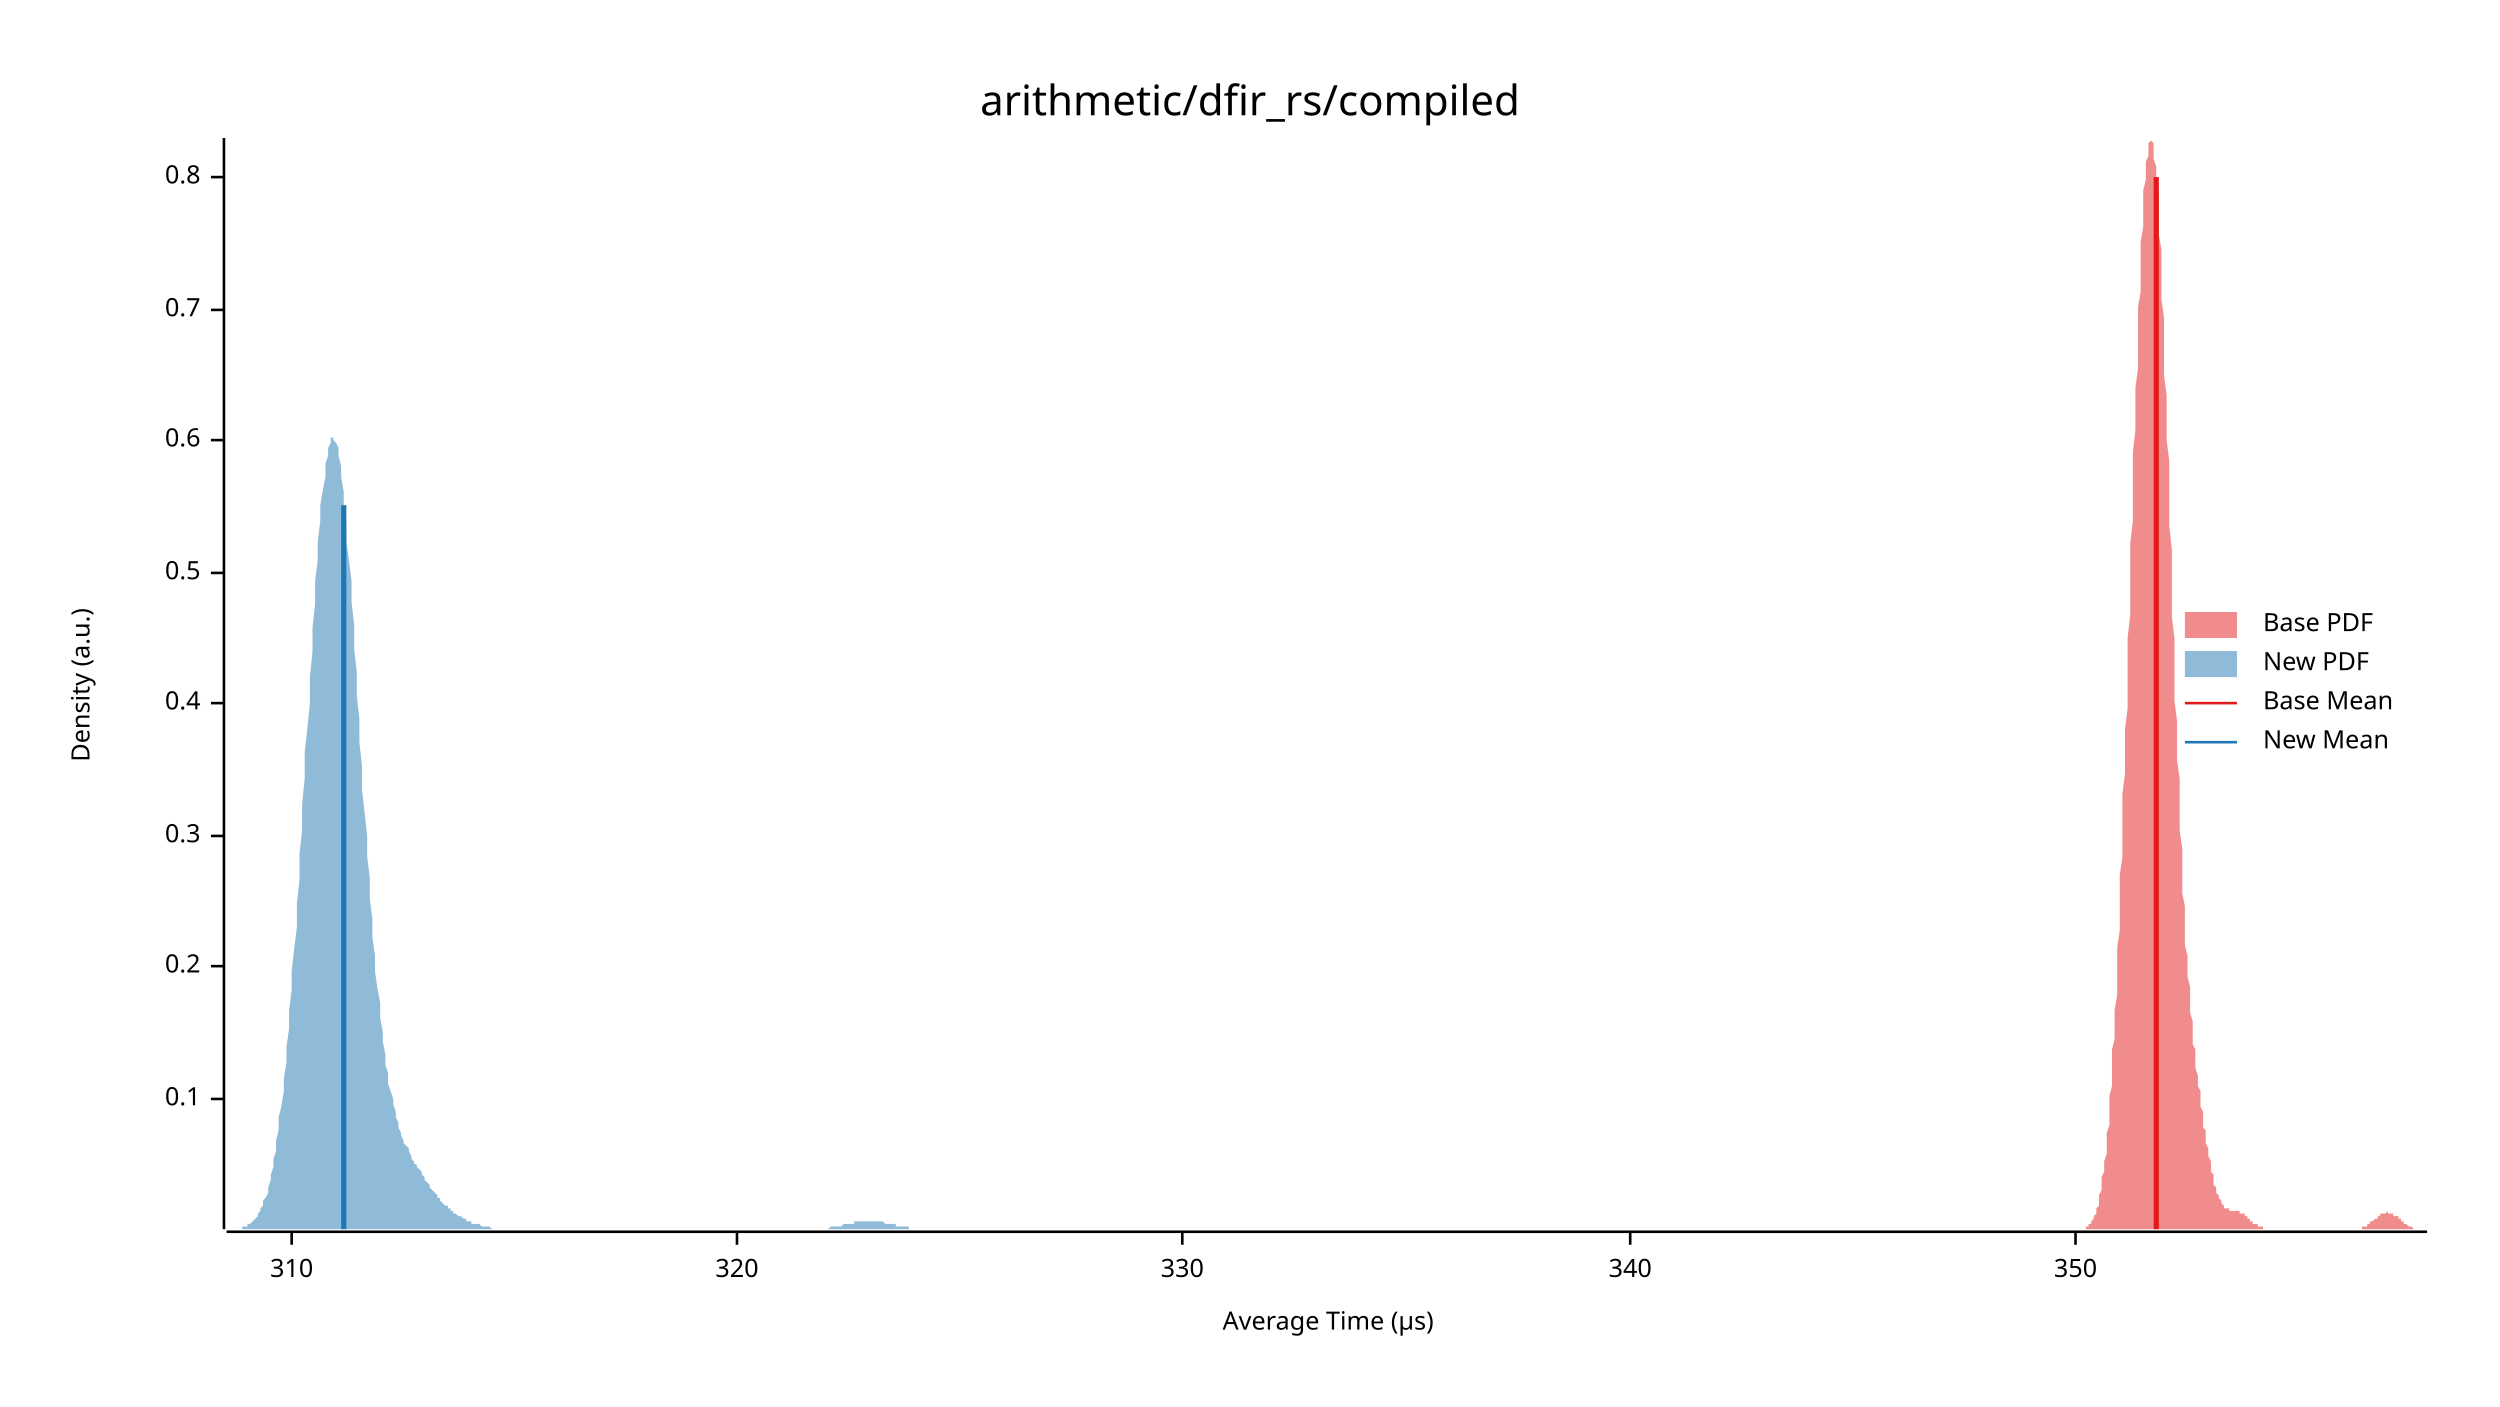
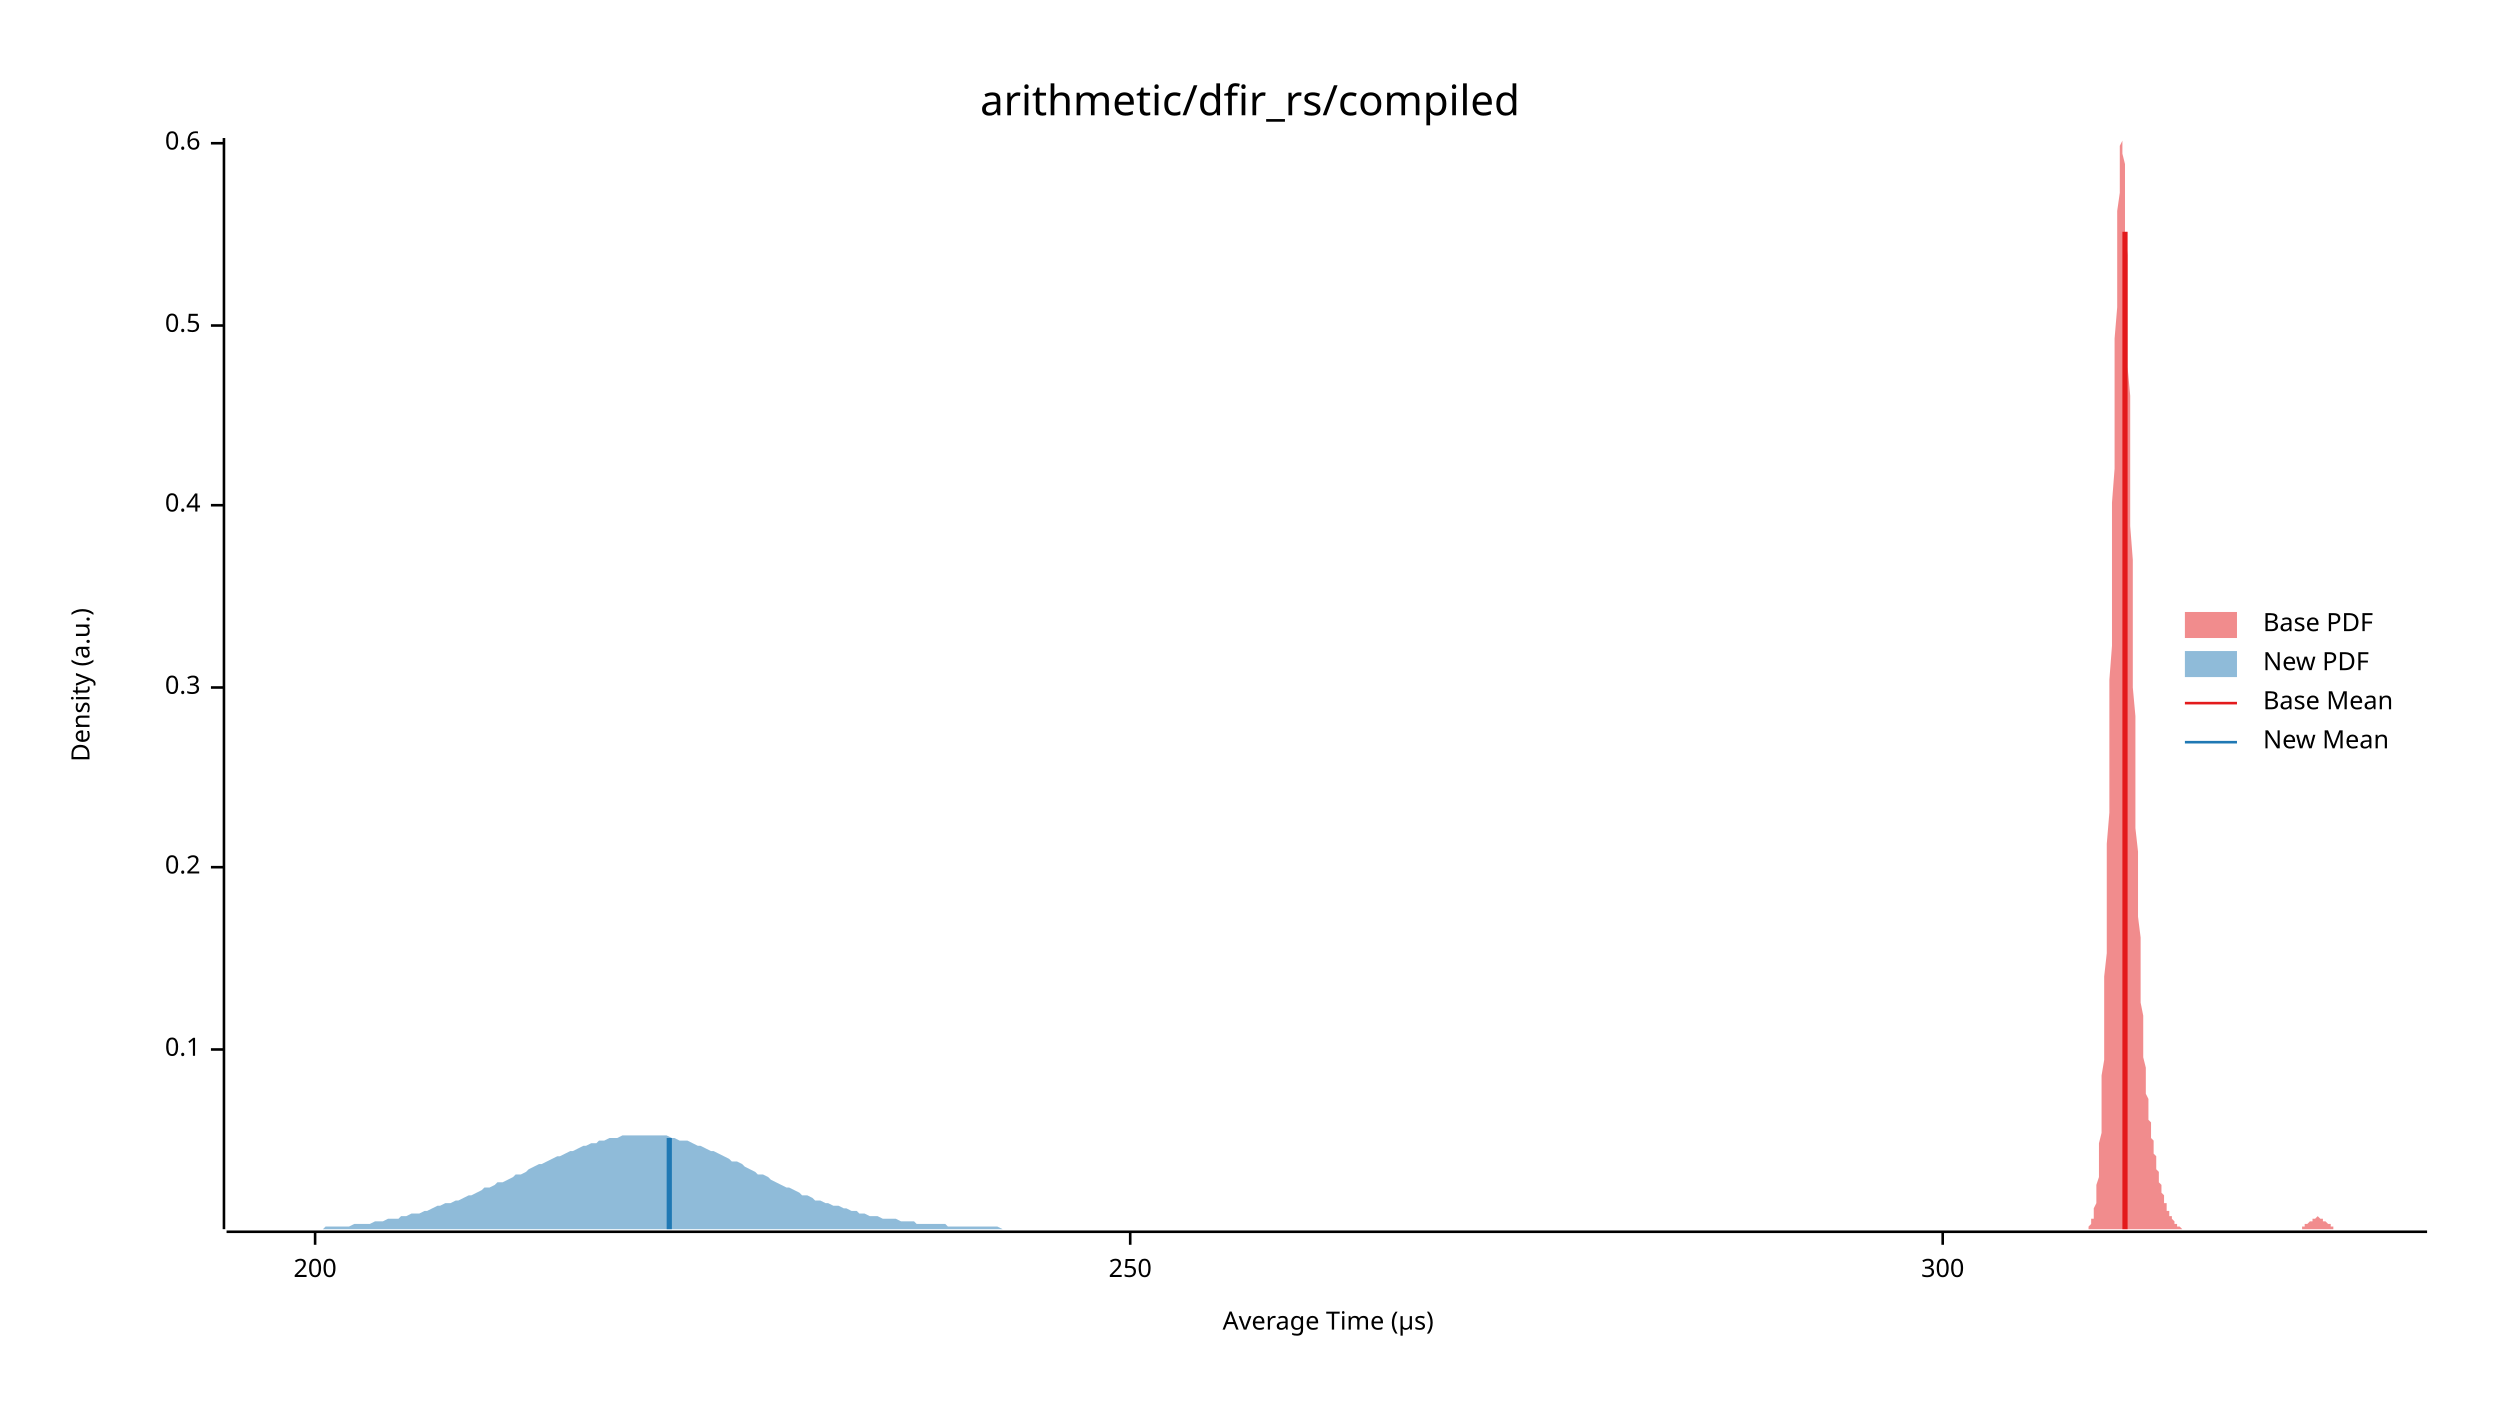
<svg xmlns="http://www.w3.org/2000/svg" width="960" height="540" viewBox="0 0 960 540">
  <text x="480" y="32" dy="0.76em" text-anchor="middle" font-family="sans-serif" font-size="16.129" opacity="1" fill="#000000">
arithmetic/dfir_rs/compiled
</text>
  <text x="27" y="263" dy="0.76em" text-anchor="middle" font-family="sans-serif" font-size="9.677" opacity="1" fill="#000000" transform="rotate(270, 27, 263)">
Density (a.u.)
</text>
  <text x="510" y="513" dy="-0.5ex" text-anchor="middle" font-family="sans-serif" font-size="9.677" opacity="1" fill="#000000">
Average Time (µs)
</text>
  <polyline fill="none" opacity="1" stroke="#000000" stroke-width="1" points="86,53 86,472 " />
-   <text x="77" y="422" dy="0.5ex" text-anchor="end" font-family="sans-serif" font-size="9.677" opacity="1" fill="#000000">
+   <text x="77" y="403" dy="0.5ex" text-anchor="end" font-family="sans-serif" font-size="9.677" opacity="1" fill="#000000">
0.1
</text>
-   <polyline fill="none" opacity="1" stroke="#000000" stroke-width="1" points="81,422 86,422 " />
-   <text x="77" y="371" dy="0.5ex" text-anchor="end" font-family="sans-serif" font-size="9.677" opacity="1" fill="#000000">
+   <polyline fill="none" opacity="1" stroke="#000000" stroke-width="1" points="81,403 86,403 " />
+   <text x="77" y="333" dy="0.5ex" text-anchor="end" font-family="sans-serif" font-size="9.677" opacity="1" fill="#000000">
0.2
</text>
-   <polyline fill="none" opacity="1" stroke="#000000" stroke-width="1" points="81,371 86,371 " />
-   <text x="77" y="321" dy="0.5ex" text-anchor="end" font-family="sans-serif" font-size="9.677" opacity="1" fill="#000000">
+   <polyline fill="none" opacity="1" stroke="#000000" stroke-width="1" points="81,333 86,333 " />
+   <text x="77" y="264" dy="0.5ex" text-anchor="end" font-family="sans-serif" font-size="9.677" opacity="1" fill="#000000">
0.3
</text>
-   <polyline fill="none" opacity="1" stroke="#000000" stroke-width="1" points="81,321 86,321 " />
-   <text x="77" y="270" dy="0.5ex" text-anchor="end" font-family="sans-serif" font-size="9.677" opacity="1" fill="#000000">
+   <polyline fill="none" opacity="1" stroke="#000000" stroke-width="1" points="81,264 86,264 " />
+   <text x="77" y="194" dy="0.5ex" text-anchor="end" font-family="sans-serif" font-size="9.677" opacity="1" fill="#000000">
0.4
</text>
-   <polyline fill="none" opacity="1" stroke="#000000" stroke-width="1" points="81,270 86,270 " />
-   <text x="77" y="220" dy="0.5ex" text-anchor="end" font-family="sans-serif" font-size="9.677" opacity="1" fill="#000000">
+   <polyline fill="none" opacity="1" stroke="#000000" stroke-width="1" points="81,194 86,194 " />
+   <text x="77" y="125" dy="0.5ex" text-anchor="end" font-family="sans-serif" font-size="9.677" opacity="1" fill="#000000">
0.5
</text>
-   <polyline fill="none" opacity="1" stroke="#000000" stroke-width="1" points="81,220 86,220 " />
-   <text x="77" y="169" dy="0.5ex" text-anchor="end" font-family="sans-serif" font-size="9.677" opacity="1" fill="#000000">
+   <polyline fill="none" opacity="1" stroke="#000000" stroke-width="1" points="81,125 86,125 " />
+   <text x="77" y="55" dy="0.5ex" text-anchor="end" font-family="sans-serif" font-size="9.677" opacity="1" fill="#000000">
0.6
</text>
-   <polyline fill="none" opacity="1" stroke="#000000" stroke-width="1" points="81,169 86,169 " />
-   <text x="77" y="119" dy="0.5ex" text-anchor="end" font-family="sans-serif" font-size="9.677" opacity="1" fill="#000000">
- 0.7
+   <polyline fill="none" opacity="1" stroke="#000000" stroke-width="1" points="81,55 86,55 " />
+   <polyline fill="none" opacity="1" stroke="#000000" stroke-width="1" points="87,473 932,473 " />
+   <text x="121" y="483" dy="0.76em" text-anchor="middle" font-family="sans-serif" font-size="9.677" opacity="1" fill="#000000">
+ 200
</text>
-   <polyline fill="none" opacity="1" stroke="#000000" stroke-width="1" points="81,119 86,119 " />
-   <text x="77" y="68" dy="0.5ex" text-anchor="end" font-family="sans-serif" font-size="9.677" opacity="1" fill="#000000">
- 0.8
+   <polyline fill="none" opacity="1" stroke="#000000" stroke-width="1" points="121,473 121,478 " />
+   <text x="434" y="483" dy="0.76em" text-anchor="middle" font-family="sans-serif" font-size="9.677" opacity="1" fill="#000000">
+ 250
</text>
-   <polyline fill="none" opacity="1" stroke="#000000" stroke-width="1" points="81,68 86,68 " />
-   <polyline fill="none" opacity="1" stroke="#000000" stroke-width="1" points="87,473 932,473 " />
-   <text x="112" y="483" dy="0.76em" text-anchor="middle" font-family="sans-serif" font-size="9.677" opacity="1" fill="#000000">
- 310
+   <polyline fill="none" opacity="1" stroke="#000000" stroke-width="1" points="434,473 434,478 " />
+   <text x="746" y="483" dy="0.76em" text-anchor="middle" font-family="sans-serif" font-size="9.677" opacity="1" fill="#000000">
+ 300
</text>
-   <polyline fill="none" opacity="1" stroke="#000000" stroke-width="1" points="112,473 112,478 " />
-   <text x="283" y="483" dy="0.76em" text-anchor="middle" font-family="sans-serif" font-size="9.677" opacity="1" fill="#000000">
- 320
- </text>
-   <polyline fill="none" opacity="1" stroke="#000000" stroke-width="1" points="283,473 283,478 " />
-   <text x="454" y="483" dy="0.76em" text-anchor="middle" font-family="sans-serif" font-size="9.677" opacity="1" fill="#000000">
- 330
- </text>
-   <polyline fill="none" opacity="1" stroke="#000000" stroke-width="1" points="454,473 454,478 " />
-   <text x="626" y="483" dy="0.76em" text-anchor="middle" font-family="sans-serif" font-size="9.677" opacity="1" fill="#000000">
- 340
- </text>
-   <polyline fill="none" opacity="1" stroke="#000000" stroke-width="1" points="626,473 626,478 " />
-   <text x="797" y="483" dy="0.76em" text-anchor="middle" font-family="sans-serif" font-size="9.677" opacity="1" fill="#000000">
- 350
- </text>
-   <polyline fill="none" opacity="1" stroke="#000000" stroke-width="1" points="797,473 797,478 " />
-   <polygon opacity="0.5" fill="#E31A1C" points="798,472 799,472 799,472 799,472 799,472 800,472 800,472 800,472 801,472 801,472 801,471 801,471 802,471 802,471 802,471 802,470 803,470 803,470 803,469 803,469 804,468 804,468 804,467 805,466 805,465 805,465 805,464 806,463 806,461 806,460 806,459 807,457 807,456 807,454 807,452 808,450 808,448 808,446 809,443 809,441 809,438 809,435 810,432 810,428 810,425 810,421 811,417 811,413 811,408 811,403 812,399 812,393 812,388 813,382 813,376 813,370 813,364 814,357 814,351 814,344 814,336 815,329 815,321 815,313 815,305 816,297 816,289 816,280 817,272 817,263 817,254 817,245 818,236 818,227 818,218 818,209 819,200 819,191 819,183 819,174 820,165 820,157 820,149 821,141 821,133 821,126 821,118 822,112 822,105 822,99 822,93 823,87 823,82 823,77 823,73 824,69 824,66 824,62 825,60 825,58 825,56 825,55 826,54 826,53 826,54 826,54 827,55 827,57 827,59 827,61 828,64 828,67 828,71 829,75 829,80 829,85 829,90 830,96 830,102 830,108 830,115 831,122 831,129 831,137 831,144 832,152 832,160 832,169 833,177 833,185 833,194 833,202 834,211 834,220 834,228 834,237 835,245 835,253 835,261 835,269 836,277 836,285 836,292 837,299 837,306 837,313 837,319 838,326 838,332 838,337 838,343 839,348 839,353 839,358 839,363 840,367 840,371 840,375 841,379 841,382 841,386 841,389 842,392 842,395 842,398 842,401 843,403 843,406 843,408 843,410 844,413 844,415 844,417 845,419 845,421 845,423 845,425 846,427 846,429 846,431 846,433 847,434 847,436 847,438 847,439 848,441 848,443 848,444 849,446 849,447 849,449 849,450 850,451 850,452 850,453 850,455 851,456 851,457 851,457 851,458 852,459 852,460 852,460 853,461 853,462 853,462 853,462 854,463 854,463 854,463 854,464 855,464 855,464 855,464 855,464 856,464 856,465 856,465 857,465 857,465 857,465 857,465 858,465 858,465 858,465 858,465 859,465 859,465 859,465 859,465 860,465 860,465 860,466 861,466 861,466 861,466 861,466 862,466 862,467 862,467 862,467 863,467 863,467 863,468 863,468 864,468 864,468 864,469 865,469 865,469 865,469 865,470 866,470 866,470 866,470 866,470 867,470 867,471 867,471 867,471 868,471 868,471 868,471 869,471 869,472 869,472 869,472 870,472 870,472 870,472 870,472 871,472 871,472 871,472 871,472 872,472 872,472 872,472 873,472 873,472 873,472 873,472 874,472 874,472 874,472 874,472 875,472 875,472 875,472 875,472 876,472 876,472 876,472 877,472 877,472 877,472 877,472 878,472 878,472 878,472 878,472 879,472 879,472 879,472 879,472 880,472 880,472 880,472 881,472 881,472 881,472 881,472 882,472 882,472 882,472 882,472 883,472 883,472 883,472 883,472 884,472 884,472 884,472 885,472 885,472 885,472 885,472 886,472 886,472 886,472 886,472 887,472 887,472 887,472 887,472 888,472 888,472 888,472 889,472 889,472 889,472 889,472 890,472 890,472 890,472 890,472 891,472 891,472 891,472 891,472 892,472 892,472 892,472 893,472 893,472 893,472 893,472 894,472 894,472 894,472 894,472 895,472 895,472 895,472 895,472 896,472 896,472 896,472 897,472 897,472 897,472 897,472 898,472 898,472 898,472 898,472 899,472 899,472 899,472 899,472 900,472 900,472 900,472 901,472 901,472 901,472 901,472 902,472 902,472 902,472 902,472 903,472 903,472 903,472 903,472 904,472 904,472 904,472 905,472 905,472 905,472 905,472 906,472 906,472 906,472 906,472 907,472 907,472 907,471 907,471 908,471 908,471 908,471 909,471 909,471 909,470 909,470 910,470 910,470 910,470 910,469 911,469 911,469 911,469 911,469 912,468 912,468 912,468 913,468 913,467 913,467 913,467 914,467 914,467 914,466 914,466 915,466 915,466 915,466 915,466 916,466 916,466 916,466 917,465 917,465 917,465 917,466 918,466 918,466 918,466 918,466 919,466 919,466 919,466 919,467 920,467 920,467 920,467 921,467 921,468 921,468 921,468 922,468 922,468 922,469 922,469 923,469 923,469 923,470 923,470 924,470 924,470 924,470 925,471 925,471 925,471 925,471 926,471 926,471 926,471 926,471 927,472 927,472 927,472 927,472 928,472 928,472 928,472 929,472 929,472 929,472 929,472 930,472 930,472 930,472 930,472 931,472 931,472 931,472 932,472 932,472 798,472 " />
-   <polygon opacity="0.5" fill="#1F78B4" points="87,472 87,472 88,472 88,472 89,472 89,472 90,472 90,472 91,472 91,472 92,472 93,472 93,471 94,471 94,471 95,471 95,470 96,470 96,470 97,469 98,468 98,468 99,467 99,466 100,465 100,464 101,463 101,461 102,460 103,458 103,456 104,453 104,451 105,448 105,445 106,442 106,438 107,434 107,429 108,425 109,419 109,414 110,408 110,402 111,395 111,388 112,380 112,373 113,364 114,356 114,347 115,338 115,328 116,319 116,309 117,299 117,289 118,280 119,270 119,260 120,250 120,241 121,232 121,223 122,215 122,208 123,200 123,194 124,188 125,183 125,178 126,175 126,172 127,170 127,168 128,168 128,169 129,170 130,172 130,175 131,179 131,183 132,189 132,194 133,201 133,208 134,215 135,223 135,231 136,240 136,249 137,258 137,267 138,276 138,285 139,294 139,303 140,312 141,321 141,329 142,337 142,345 143,353 143,360 144,367 144,373 145,380 146,385 146,391 147,396 147,400 148,405 148,409 149,412 149,416 150,419 151,422 151,424 152,427 152,429 153,431 153,433 154,435 154,436 155,438 155,439 156,440 157,441 157,442 158,444 158,445 159,446 159,447 160,447 160,448 161,449 162,450 162,451 163,452 163,453 164,454 164,454 165,455 165,456 166,457 167,458 167,458 168,459 168,460 169,460 169,461 170,462 170,462 171,463 172,463 172,464 173,464 173,465 174,465 174,466 175,466 175,466 176,467 176,467 177,467 178,468 178,468 179,468 179,469 180,469 180,469 181,469 181,470 182,470 183,470 183,470 184,470 184,470 185,471 185,471 186,471 186,471 187,471 188,471 188,471 189,472 189,472 190,472 190,472 191,472 191,472 192,472 192,472 193,472 194,472 194,472 195,472 195,472 196,472 196,472 197,472 197,472 198,472 199,472 199,472 200,472 200,472 201,472 201,472 202,472 202,472 203,472 204,472 204,472 205,472 205,472 206,472 206,472 207,472 207,472 208,472 208,472 209,472 210,472 210,472 211,472 211,472 212,472 212,472 213,472 213,472 214,472 215,472 215,472 216,472 216,472 217,472 217,472 218,472 218,472 219,472 220,472 220,472 221,472 221,472 222,472 222,472 223,472 223,472 224,472 224,472 225,472 226,472 226,472 227,472 227,472 228,472 228,472 229,472 229,472 230,472 231,472 231,472 232,472 232,472 233,472 233,472 234,472 234,472 235,472 236,472 236,472 237,472 237,472 238,472 238,472 239,472 239,472 240,472 241,472 241,472 242,472 242,472 243,472 243,472 244,472 244,472 245,472 245,472 246,472 247,472 247,472 248,472 248,472 249,472 249,472 250,472 250,472 251,472 252,472 252,472 253,472 253,472 254,472 254,472 255,472 255,472 256,472 257,472 257,472 258,472 258,472 259,472 259,472 260,472 260,472 261,472 261,472 262,472 263,472 263,472 264,472 264,472 265,472 265,472 266,472 266,472 267,472 268,472 268,472 269,472 269,472 270,472 270,472 271,472 271,472 272,472 273,472 273,472 274,472 274,472 275,472 275,472 276,472 276,472 277,472 277,472 278,472 279,472 279,472 280,472 280,472 281,472 281,472 282,472 282,472 283,472 284,472 284,472 285,472 285,472 286,472 286,472 287,472 287,472 288,472 289,472 289,472 290,472 290,472 291,472 291,472 292,472 292,472 293,472 293,472 294,472 295,472 295,472 296,472 296,472 297,472 297,472 298,472 298,472 299,472 300,472 300,472 301,472 301,472 302,472 302,472 303,472 303,472 304,472 305,472 305,472 306,472 306,472 307,472 307,472 308,472 308,472 309,472 309,472 310,472 311,472 311,472 312,472 312,472 313,472 313,472 314,472 314,472 315,472 316,472 316,472 317,472 317,472 318,472 318,472 319,471 319,471 320,471 321,471 321,471 322,471 322,471 323,471 323,471 324,470 324,470 325,470 326,470 326,470 327,470 327,470 328,470 328,469 329,469 329,469 330,469 330,469 331,469 332,469 332,469 333,469 333,469 334,469 334,469 335,469 335,469 336,469 337,469 337,469 338,469 338,469 339,469 339,469 340,470 340,470 341,470 342,470 342,470 343,470 343,470 344,470 344,471 345,471 345,471 346,471 346,471 347,471 348,471 348,471 349,471 349,472 350,472 350,472 351,472 351,472 352,472 353,472 353,472 354,472 354,472 355,472 355,472 356,472 356,472 357,472 358,472 358,472 359,472 359,472 360,472 360,472 361,472 361,472 362,472 362,472 87,472 " />
-   <polyline fill="none" opacity="1" stroke="#E31A1C" stroke-width="2" points="828,472 828,68 " />
-   <polyline fill="none" opacity="1" stroke="#1F78B4" stroke-width="2" points="132,472 132,194 " />
+   <polyline fill="none" opacity="1" stroke="#000000" stroke-width="1" points="746,473 746,478 " />
+   <polygon opacity="0.5" fill="#E31A1C" points="800,472 800,472 800,472 800,472 801,472 801,472 801,472 801,472 801,472 802,472 802,471 802,471 802,471 802,471 803,470 803,470 803,470 803,469 803,468 804,468 804,467 804,466 804,465 804,464 805,462 805,461 805,459 805,457 805,455 806,452 806,449 806,446 806,443 806,439 807,435 807,430 807,425 807,419 807,413 808,407 808,399 808,392 808,384 808,375 809,366 809,356 809,346 809,335 809,324 810,312 810,300 810,287 810,274 810,261 811,248 811,234 811,220 811,207 811,193 812,180 812,167 812,154 812,142 812,130 813,118 813,108 813,98 813,89 813,81 814,74 814,67 814,62 814,58 814,56 815,54 815,53 815,54 815,56 815,59 816,63 816,68 816,74 816,82 816,90 817,98 817,108 817,118 817,129 817,141 818,152 818,165 818,177 818,189 818,202 819,215 819,227 819,240 819,252 819,264 820,275 820,287 820,297 820,308 820,318 821,327 821,336 821,345 821,352 822,360 822,367 822,373 822,379 822,385 823,390 823,395 823,399 823,403 823,406 824,410 824,413 824,415 824,418 824,420 825,422 825,424 825,426 825,428 825,430 826,431 826,433 826,434 826,435 826,437 827,438 827,439 827,441 827,442 827,443 828,444 828,445 828,446 828,448 828,449 829,450 829,451 829,452 829,453 829,454 830,455 830,456 830,457 830,457 830,458 831,459 831,460 831,460 831,461 831,462 832,462 832,463 832,464 832,464 832,465 833,465 833,465 833,466 833,466 833,467 834,467 834,467 834,468 834,468 834,468 835,469 835,469 835,469 835,470 835,470 836,470 836,470 836,470 836,471 836,471 837,471 837,471 837,471 837,471 837,471 838,472 838,472 838,472 838,472 838,472 839,472 839,472 839,472 839,472 839,472 840,472 840,472 840,472 840,472 840,472 841,472 841,472 841,472 841,472 841,472 842,472 842,472 842,472 842,472 842,472 843,472 843,472 843,472 843,472 843,472 844,472 844,472 844,472 844,472 844,472 845,472 845,472 845,472 845,472 845,472 846,472 846,472 846,472 846,472 846,472 847,472 847,472 847,472 847,472 847,472 848,472 848,472 848,472 848,472 849,472 849,472 849,472 849,472 849,472 850,472 850,472 850,472 850,472 850,472 851,472 851,472 851,472 851,472 851,472 852,472 852,472 852,472 852,472 852,472 853,472 853,472 853,472 853,472 853,472 854,472 854,472 854,472 854,472 854,472 855,472 855,472 855,472 855,472 855,472 856,472 856,472 856,472 856,472 856,472 857,472 857,472 857,472 857,472 857,472 858,472 858,472 858,472 858,472 858,472 859,472 859,472 859,472 859,472 859,472 860,472 860,472 860,472 860,472 860,472 861,472 861,472 861,472 861,472 861,472 862,472 862,472 862,472 862,472 862,472 863,472 863,472 863,472 863,472 863,472 864,472 864,472 864,472 864,472 864,472 865,472 865,472 865,472 865,472 865,472 866,472 866,472 866,472 866,472 866,472 867,472 867,472 867,472 867,472 867,472 868,472 868,472 868,472 868,472 868,472 869,472 869,472 869,472 869,472 869,472 870,472 870,472 870,472 870,472 870,472 871,472 871,472 871,472 871,472 871,472 872,472 872,472 872,472 872,472 872,472 873,472 873,472 873,472 873,472 873,472 874,472 874,472 874,472 874,472 875,472 875,472 875,472 875,472 875,472 876,472 876,472 876,472 876,472 876,472 877,472 877,472 877,472 877,472 877,472 878,472 878,472 878,472 878,472 878,472 879,472 879,472 879,472 879,472 879,472 880,472 880,472 880,472 880,472 880,472 881,472 881,472 881,472 881,472 881,472 882,472 882,472 882,472 882,472 882,472 883,472 883,472 883,472 883,472 883,472 884,472 884,472 884,471 884,471 884,471 885,471 885,471 885,471 885,471 885,470 886,470 886,470 886,470 886,470 886,470 887,469 887,469 887,469 887,469 887,469 888,469 888,468 888,468 888,468 888,468 889,468 889,468 889,468 889,468 889,468 890,467 890,467 890,467 890,467 890,467 891,468 891,468 891,468 891,468 891,468 892,468 892,468 892,468 892,468 892,469 893,469 893,469 893,469 893,469 893,469 894,470 894,470 894,470 894,470 894,470 895,470 895,471 895,471 895,471 895,471 896,471 896,471 896,471 896,472 896,472 897,472 897,472 897,472 897,472 897,472 898,472 898,472 898,472 898,472 898,472 899,472 899,472 899,472 899,472 899,472 900,472 900,472 900,472 900,472 900,472 800,472 " />
+   <polygon opacity="0.5" fill="#1F78B4" points="87,472 88,472 90,472 92,472 93,472 95,472 97,472 98,472 100,472 102,472 103,472 105,472 107,472 109,472 110,472 112,472 114,472 115,472 117,472 119,472 120,472 122,472 124,472 125,471 127,471 129,471 131,471 132,471 134,471 136,470 137,470 139,470 141,470 142,470 144,469 146,469 147,469 149,468 151,468 153,468 154,467 156,467 158,466 159,466 161,466 163,465 164,465 166,464 168,463 169,463 171,462 173,462 175,461 176,461 178,460 180,459 181,459 183,458 185,457 186,456 188,456 190,455 191,454 193,454 195,453 197,452 198,451 200,451 202,450 203,449 205,448 207,447 208,447 210,446 212,445 214,444 215,444 217,443 219,442 220,442 222,441 224,440 225,440 227,439 229,439 230,438 232,438 234,437 236,437 237,437 239,436 241,436 242,436 244,436 246,436 247,436 249,436 251,436 252,436 254,436 256,436 258,437 259,437 261,438 263,438 264,438 266,439 268,440 269,440 271,441 273,442 274,442 276,443 278,444 280,445 281,446 283,446 285,447 286,448 288,449 290,450 291,451 293,451 295,452 296,453 298,454 300,455 302,456 303,456 305,457 307,458 308,459 310,459 312,460 313,461 315,461 317,462 318,462 320,463 322,463 324,464 325,464 327,465 329,465 330,466 332,466 334,467 335,467 337,467 339,468 341,468 342,468 344,468 346,469 347,469 349,469 351,469 352,470 354,470 356,470 357,470 359,470 361,470 363,470 364,471 366,471 368,471 369,471 371,471 373,471 374,471 376,471 378,471 379,471 381,471 383,471 385,472 386,472 388,472 390,472 391,472 393,472 395,472 396,472 398,472 400,472 401,472 403,472 405,472 407,472 408,472 410,472 412,472 413,472 415,472 417,472 418,472 420,472 422,472 423,472 425,472 427,472 429,472 430,472 432,472 434,472 435,472 437,472 439,472 440,472 442,472 444,472 445,472 447,472 449,472 451,472 452,472 454,472 456,472 457,472 459,472 461,472 462,472 464,472 466,472 468,472 469,472 471,472 473,472 474,472 476,472 478,472 479,472 481,472 483,472 484,472 486,472 488,472 490,472 491,472 493,472 495,472 496,472 498,472 500,472 501,472 503,472 505,472 506,472 508,472 510,472 512,472 513,472 515,472 517,472 518,472 520,472 522,472 523,472 525,472 527,472 528,472 530,472 532,472 534,472 535,472 537,472 539,472 540,472 542,472 544,472 545,472 547,472 549,472 550,472 552,472 554,472 556,472 557,472 559,472 561,472 562,472 564,472 566,472 567,472 569,472 571,472 573,472 574,472 576,472 578,472 579,472 581,472 583,472 584,472 586,472 588,472 589,472 591,472 593,472 595,472 596,472 598,472 600,472 601,472 603,472 605,472 606,472 608,472 610,472 611,472 613,472 615,472 617,472 618,472 620,472 622,472 623,472 625,472 627,472 628,472 630,472 632,472 633,472 635,472 637,472 639,472 640,472 642,472 644,472 645,472 647,472 649,472 650,472 652,472 654,472 655,472 657,472 659,472 661,472 662,472 664,472 666,472 667,472 669,472 671,472 672,472 674,472 676,472 677,472 679,472 681,472 683,472 684,472 686,472 688,472 689,472 691,472 693,472 694,472 696,472 698,472 700,472 701,472 703,472 705,472 706,472 708,472 710,472 711,472 713,472 715,472 716,472 718,472 720,472 722,472 723,472 725,472 727,472 728,472 730,472 732,472 733,472 735,472 737,472 738,472 740,472 742,472 744,472 745,472 747,472 749,472 750,472 752,472 754,472 755,472 757,472 759,472 760,472 762,472 764,472 766,472 767,472 769,472 771,472 772,472 774,472 776,472 777,472 779,472 781,472 782,472 784,472 786,472 788,472 789,472 791,472 793,472 794,472 796,472 798,472 799,472 801,472 803,472 804,472 806,472 808,472 810,472 811,472 813,472 815,472 816,472 818,472 820,472 821,472 823,472 825,472 827,472 828,472 830,472 832,472 833,472 835,472 837,472 838,472 840,472 842,472 843,472 845,472 847,472 849,472 850,472 852,472 854,472 855,472 857,472 859,472 860,472 862,472 864,472 865,472 867,472 869,472 871,472 872,472 874,472 876,472 877,472 879,472 881,472 882,472 884,472 886,472 887,472 889,472 891,472 893,472 894,472 896,472 898,472 899,472 901,472 903,472 904,472 906,472 908,472 909,472 911,472 913,472 915,472 916,472 918,472 920,472 921,472 923,472 925,472 926,472 928,472 930,472 932,472 932,472 87,472 " />
+   <polyline fill="none" opacity="1" stroke="#E31A1C" stroke-width="2" points="816,472 816,89 " />
+   <polyline fill="none" opacity="1" stroke="#1F78B4" stroke-width="2" points="257,472 257,437 " />
  <text x="869" y="235" dy="0.76em" text-anchor="start" font-family="sans-serif" font-size="9.677" opacity="1" fill="#000000">
Base PDF
</text>
  <text x="869" y="250" dy="0.76em" text-anchor="start" font-family="sans-serif" font-size="9.677" opacity="1" fill="#000000">
New PDF
</text>
  <text x="869" y="265" dy="0.76em" text-anchor="start" font-family="sans-serif" font-size="9.677" opacity="1" fill="#000000">
Base Mean
</text>
  <text x="869" y="280" dy="0.76em" text-anchor="start" font-family="sans-serif" font-size="9.677" opacity="1" fill="#000000">
New Mean
</text>
  <rect x="839" y="235" width="20" height="10" opacity="0.5" fill="#E31A1C" stroke="none" />
  <rect x="839" y="250" width="20" height="10" opacity="0.5" fill="#1F78B4" stroke="none" />
  <polyline fill="none" opacity="1" stroke="#E31A1C" stroke-width="1" points="839,270 859,270 " />
  <polyline fill="none" opacity="1" stroke="#1F78B4" stroke-width="1" points="839,285 859,285 " />
</svg>
